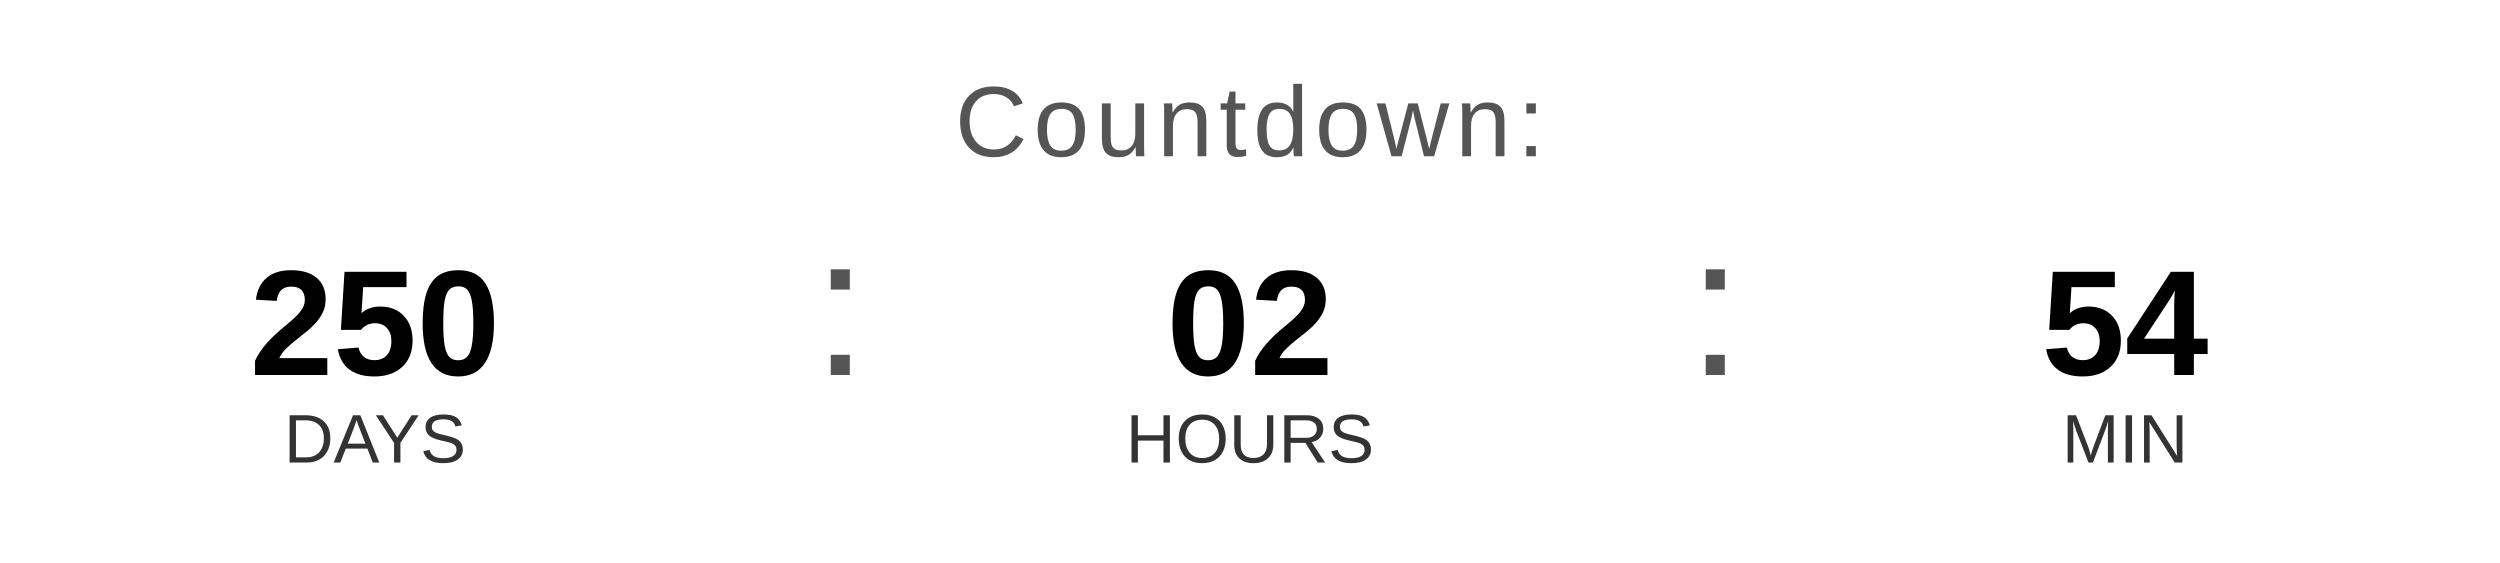
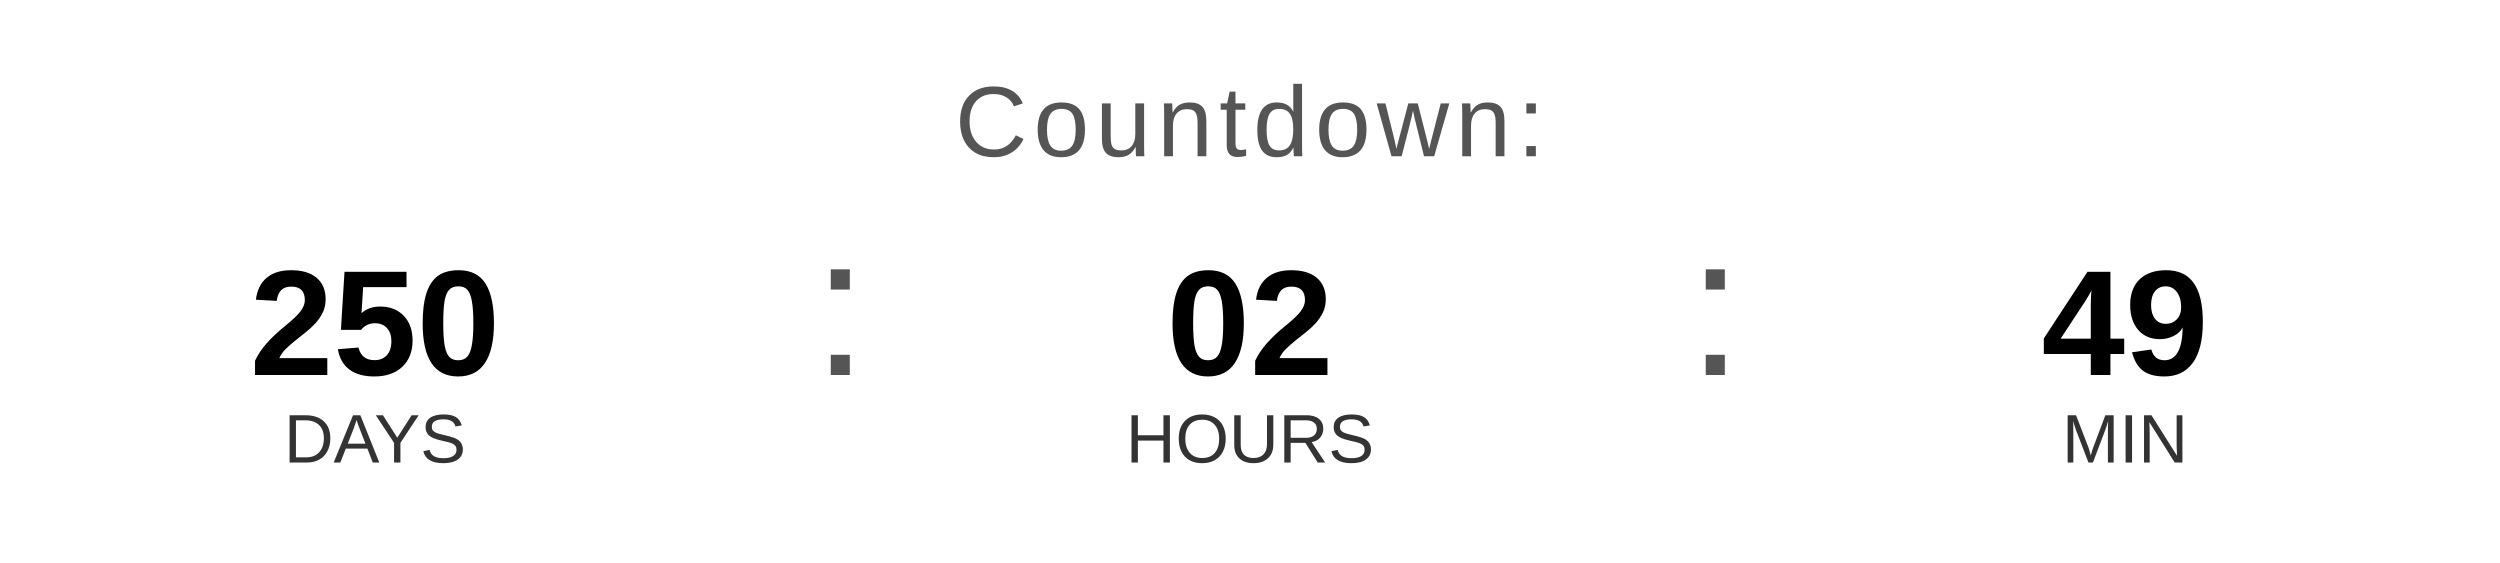
<svg xmlns="http://www.w3.org/2000/svg" width="400" height="90" viewBox="0 0 400 90">
  <text x="200" y="25" font-family="Arial, Helvetica, sans-serif" font-size="16" fill="#555555" text-anchor="middle" letter-spacing="1">
    Countdown:
  </text>
  <text x="60" y="60" font-family="Arial, Helvetica, sans-serif" font-size="24" font-weight="bold" fill="#000000" text-anchor="middle">250</text>
  <text x="60" y="74" font-family="Arial, Helvetica, sans-serif" font-size="11" fill="#333333" text-anchor="middle">DAYS</text>
  <text x="130" y="60" font-family="Arial, sans-serif" font-size="32" fill="#555555">:</text>
  <text x="200" y="60" font-family="Arial, Helvetica, sans-serif" font-size="24" font-weight="bold" fill="#000000" text-anchor="middle">02</text>
  <text x="200" y="74" font-family="Arial, Helvetica, sans-serif" font-size="11" fill="#333333" text-anchor="middle">HOURS</text>
  <text x="270" y="60" font-family="Arial, sans-serif" font-size="32" fill="#555555">:</text>
-   <text x="340" y="60" font-family="Arial, Helvetica, sans-serif" font-size="24" font-weight="bold" fill="#000000" text-anchor="middle">54</text>
+   <text x="340" y="60" font-family="Arial, Helvetica, sans-serif" font-size="24" font-weight="bold" fill="#000000" text-anchor="middle">49</text>
  <text x="340" y="74" font-family="Arial, Helvetica, sans-serif" font-size="11" fill="#333333" text-anchor="middle">MIN</text>
</svg>
